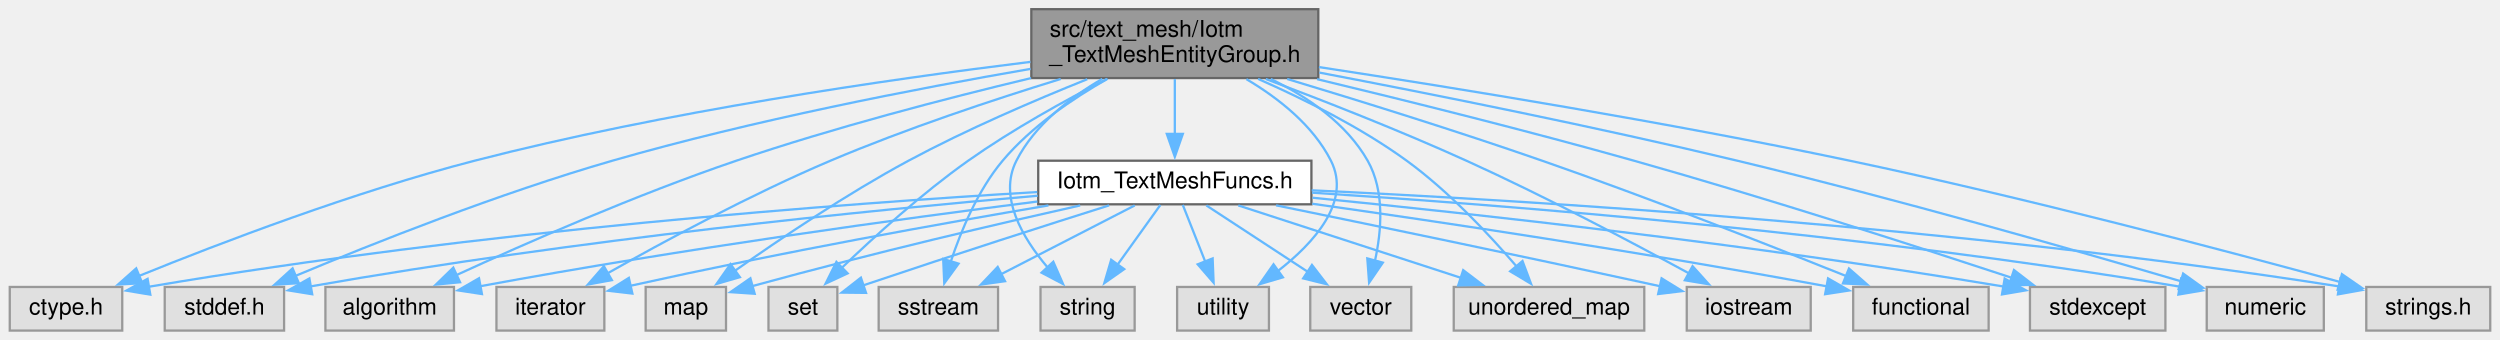
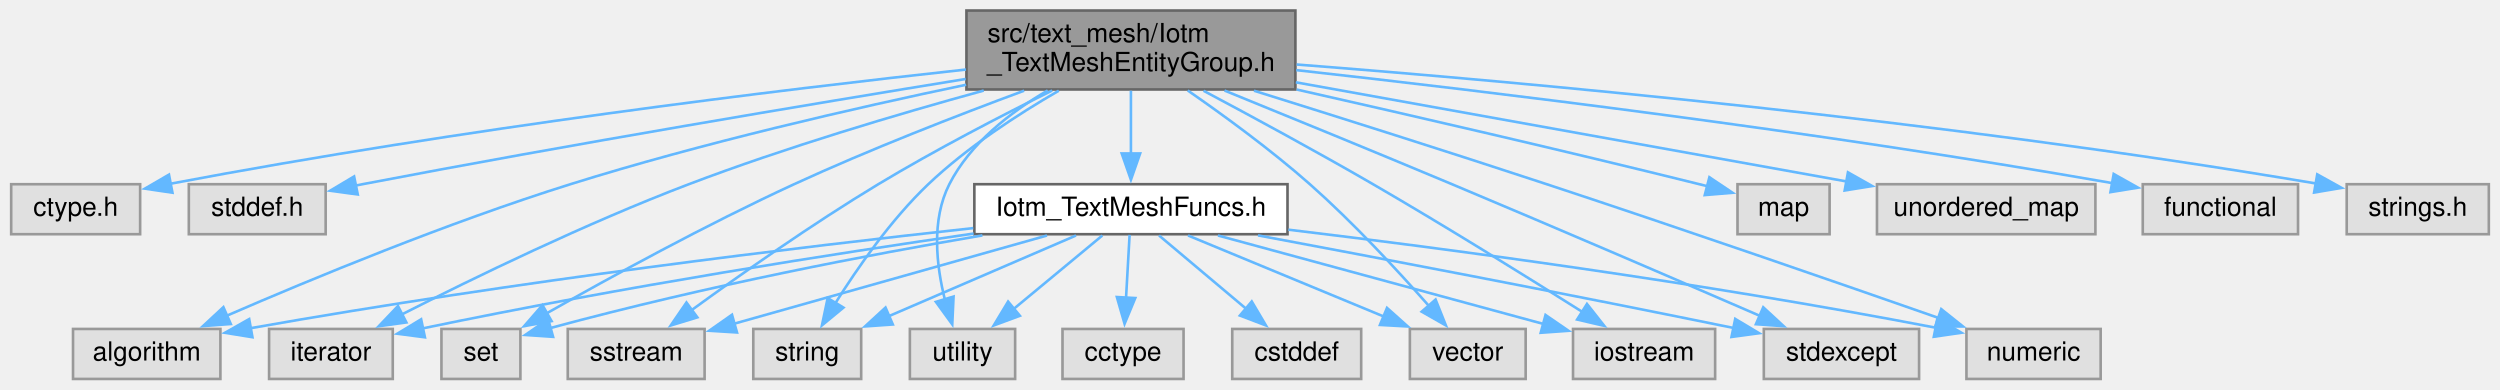
- <svg xmlns="http://www.w3.org/2000/svg" xmlns:xlink="http://www.w3.org/1999/xlink" width="1089pt" height="148pt" viewBox="0.00 0.00 1088.50 148.00">
+ <svg xmlns="http://www.w3.org/2000/svg" xmlns:xlink="http://www.w3.org/1999/xlink" width="950pt" height="148pt" viewBox="0.00 0.00 949.50 148.00">
  <g id="graph0" class="graph" transform="scale(1 1) rotate(0) translate(4 144)">
    <g id="node1" class="node">
      <g id="a_node1">
        <a xlink:title=" ">
-           <polygon fill="#999999" stroke="#666666" points="570,-140 445,-140 445,-110 570,-110 570,-140" />
-           <text text-anchor="start" x="453" y="-128" font-family="Helvetica,sans-Serif" font-size="10.00">src/text_mesh/Iotm</text>
-           <text text-anchor="middle" x="507.5" y="-117" font-family="Helvetica,sans-Serif" font-size="10.00">_TextMeshEntityGroup.h</text>
+           <polygon fill="#999999" stroke="#666666" points="488,-140 363,-140 363,-110 488,-110 488,-140" />
+           <text text-anchor="start" x="371" y="-128" font-family="Helvetica,sans-Serif" font-size="10.00">src/text_mesh/Iotm</text>
+           <text text-anchor="middle" x="425.5" y="-117" font-family="Helvetica,sans-Serif" font-size="10.00">_TextMeshEntityGroup.h</text>
        </a>
      </g>
    </g>
    <g id="node2" class="node">
      <g id="a_node2">
        <a xlink:title=" ">
-           <polygon fill="#e0e0e0" stroke="#999999" points="49,-19 0,-19 0,0 49,0 49,-19" />
-           <text text-anchor="middle" x="24.5" y="-7" font-family="Helvetica,sans-Serif" font-size="10.00">ctype.h</text>
+           <polygon fill="#e0e0e0" stroke="#999999" points="49,-74 0,-74 0,-55 49,-55 49,-74" />
+           <text text-anchor="middle" x="24.5" y="-62" font-family="Helvetica,sans-Serif" font-size="10.00">ctype.h</text>
        </a>
      </g>
    </g>
    <g id="edge1" class="edge">
-       <path fill="none" stroke="#63b8ff" d="M444.6,-117.05C382.45,-109.4 284.98,-95.29 202.5,-74 150.18,-60.5 91.52,-38.09 56.32,-23.82" />
-       <polygon fill="#63b8ff" stroke="#63b8ff" points="57.74,-20.62 47.16,-20.07 55.08,-27.1 57.74,-20.62" />
+       <path fill="none" stroke="#63b8ff" d="M362.82,-117.58C291.85,-109.83 172.58,-95.39 60.48,-74.18" />
+       <polygon fill="#63b8ff" stroke="#63b8ff" points="61.28,-70.77 50.8,-72.32 59.96,-77.64 61.28,-70.77" />
    </g>
    <g id="node3" class="node">
      <g id="a_node3">
        <a xlink:title=" ">
-           <polygon fill="#e0e0e0" stroke="#999999" points="119.5,-19 67.5,-19 67.5,0 119.5,0 119.5,-19" />
-           <text text-anchor="middle" x="93.5" y="-7" font-family="Helvetica,sans-Serif" font-size="10.00">stddef.h</text>
+           <polygon fill="#e0e0e0" stroke="#999999" points="119.5,-74 67.5,-74 67.5,-55 119.5,-55 119.5,-74" />
+           <text text-anchor="middle" x="93.5" y="-62" font-family="Helvetica,sans-Serif" font-size="10.00">stddef.h</text>
        </a>
      </g>
    </g>
    <g id="edge2" class="edge">
-       <path fill="none" stroke="#63b8ff" d="M444.66,-114C394.77,-105.38 323.51,-91.57 262.5,-74 213.25,-59.82 157.97,-37.85 124.45,-23.82" />
-       <polygon fill="#63b8ff" stroke="#63b8ff" points="125.93,-20.65 115.35,-19.98 123.2,-27.1 125.93,-20.65" />
+       <path fill="none" stroke="#63b8ff" d="M362.71,-113.99C303.49,-104.37 212.3,-89.11 133.5,-74 132.66,-73.84 131.82,-73.68 130.96,-73.51" />
+       <polygon fill="#63b8ff" stroke="#63b8ff" points="131.7,-70.09 121.2,-71.53 130.31,-76.95 131.7,-70.09" />
    </g>
    <g id="node4" class="node">
      <g id="a_node4">
        <a xlink:title=" ">
-           <polygon fill="#e0e0e0" stroke="#999999" points="193.5,-19 137.5,-19 137.5,0 193.5,0 193.5,-19" />
-           <text text-anchor="middle" x="165.5" y="-7" font-family="Helvetica,sans-Serif" font-size="10.00">algorithm</text>
+           <polygon fill="#e0e0e0" stroke="#999999" points="79.5,-19 23.5,-19 23.5,0 79.5,0 79.5,-19" />
+           <text text-anchor="middle" x="51.5" y="-7" font-family="Helvetica,sans-Serif" font-size="10.00">algorithm</text>
        </a>
      </g>
    </g>
    <g id="edge3" class="edge">
-       <path fill="none" stroke="#63b8ff" d="M444.91,-109.99C407.29,-100.99 358.7,-88.32 316.5,-74 273.09,-59.27 224.47,-37.91 194.42,-24.11" />
-       <polygon fill="#63b8ff" stroke="#63b8ff" points="196.15,-21.06 185.61,-20.03 193.21,-27.41 196.15,-21.06" />
+       <path fill="none" stroke="#63b8ff" d="M362.88,-111.8C320.1,-102.86 262.35,-89.59 212.5,-74 166.07,-59.48 113.97,-37.92 81.94,-24.04" />
+       <polygon fill="#63b8ff" stroke="#63b8ff" points="83.45,-20.88 72.88,-20.08 80.64,-27.29 83.45,-20.88" />
    </g>
    <g id="node5" class="node">
      <g id="a_node5">
        <a xlink:title=" ">
-           <polygon fill="#e0e0e0" stroke="#999999" points="259,-19 212,-19 212,0 259,0 259,-19" />
-           <text text-anchor="middle" x="235.5" y="-7" font-family="Helvetica,sans-Serif" font-size="10.00">iterator</text>
+           <polygon fill="#e0e0e0" stroke="#999999" points="145,-19 98,-19 98,0 145,0 145,-19" />
+           <text text-anchor="middle" x="121.5" y="-7" font-family="Helvetica,sans-Serif" font-size="10.00">iterator</text>
        </a>
      </g>
    </g>
    <g id="edge4" class="edge">
-       <path fill="none" stroke="#63b8ff" d="M457.79,-109.6C428.23,-100.5 390.23,-87.87 357.5,-74 322.84,-59.31 284.59,-38.63 260.33,-24.91" />
-       <polygon fill="#63b8ff" stroke="#63b8ff" points="262.27,-21.98 251.85,-20.07 258.8,-28.06 262.27,-21.98" />
+       <path fill="none" stroke="#63b8ff" d="M369.58,-109.59C336.57,-100.53 294.2,-87.94 257.5,-74 218.75,-59.28 175.64,-38.33 148.56,-24.58" />
+       <polygon fill="#63b8ff" stroke="#63b8ff" points="150.17,-21.48 139.67,-20.03 146.98,-27.71 150.17,-21.48" />
    </g>
    <g id="node6" class="node">
      <g id="a_node6">
        <a xlink:title=" ">
-           <polygon fill="#e0e0e0" stroke="#999999" points="312,-19 277,-19 277,0 312,0 312,-19" />
-           <text text-anchor="middle" x="294.5" y="-7" font-family="Helvetica,sans-Serif" font-size="10.00">map</text>
+           <polygon fill="#e0e0e0" stroke="#999999" points="691,-74 656,-74 656,-55 691,-55 691,-74" />
+           <text text-anchor="middle" x="673.5" y="-62" font-family="Helvetica,sans-Serif" font-size="10.00">map</text>
        </a>
      </g>
    </g>
    <g id="edge5" class="edge">
-       <path fill="none" stroke="#63b8ff" d="M469.37,-109.5C446.36,-100.28 416.71,-87.55 391.5,-74 364.45,-59.46 335.19,-39.69 315.96,-26.1" />
-       <polygon fill="#63b8ff" stroke="#63b8ff" points="318.04,-23.28 307.87,-20.31 313.96,-28.97 318.04,-23.28" />
+       <path fill="none" stroke="#63b8ff" d="M488.48,-109.98C531.64,-100.24 590.14,-86.76 641.5,-74 642.5,-73.75 643.52,-73.5 644.55,-73.24" />
+       <polygon fill="#63b8ff" stroke="#63b8ff" points="645.32,-76.65 654.12,-70.75 643.56,-69.87 645.32,-76.65" />
    </g>
    <g id="node7" class="node">
      <g id="a_node7">
        <a xlink:title=" ">
-           <polygon fill="#e0e0e0" stroke="#999999" points="360.5,-19 330.5,-19 330.5,0 360.5,0 360.5,-19" />
-           <text text-anchor="middle" x="345.5" y="-7" font-family="Helvetica,sans-Serif" font-size="10.00">set</text>
+           <polygon fill="#e0e0e0" stroke="#999999" points="193.5,-19 163.5,-19 163.5,0 193.5,0 193.5,-19" />
+           <text text-anchor="middle" x="178.5" y="-7" font-family="Helvetica,sans-Serif" font-size="10.00">set</text>
        </a>
      </g>
    </g>
    <g id="edge6" class="edge">
-       <path fill="none" stroke="#63b8ff" d="M477.76,-109.54C459.74,-100.28 436.63,-87.51 417.5,-74 397.4,-59.8 376.53,-40.86 362.47,-27.37" />
-       <polygon fill="#63b8ff" stroke="#63b8ff" points="364.98,-24.92 355.37,-20.45 360.09,-29.93 364.98,-24.92" />
+       <path fill="none" stroke="#63b8ff" d="M384.92,-109.54C359.5,-100.14 326.22,-87.21 297.5,-74 264.29,-58.72 227.34,-38.47 203.55,-24.98" />
+       <polygon fill="#63b8ff" stroke="#63b8ff" points="205.35,-21.98 194.93,-20.06 201.88,-28.06 205.35,-21.98" />
    </g>
    <g id="node8" class="node">
      <g id="a_node8">
        <a xlink:title=" ">
-           <polygon fill="#e0e0e0" stroke="#999999" points="430.5,-19 378.5,-19 378.5,0 430.5,0 430.5,-19" />
-           <text text-anchor="middle" x="404.5" y="-7" font-family="Helvetica,sans-Serif" font-size="10.00">sstream</text>
+           <polygon fill="#e0e0e0" stroke="#999999" points="263.5,-19 211.5,-19 211.5,0 263.5,0 263.5,-19" />
+           <text text-anchor="middle" x="237.5" y="-7" font-family="Helvetica,sans-Serif" font-size="10.00">sstream</text>
        </a>
      </g>
    </g>
    <g id="edge7" class="edge">
-       <path fill="none" stroke="#63b8ff" d="M478.2,-109.68C462.97,-101.05 444.99,-88.85 432.5,-74 421.7,-61.15 414.36,-43.47 409.91,-30.03" />
-       <polygon fill="#63b8ff" stroke="#63b8ff" points="413.3,-29.16 407.07,-20.59 406.6,-31.18 413.3,-29.16" />
+       <path fill="none" stroke="#63b8ff" d="M395.57,-109.61C376.36,-100.08 351.07,-86.99 329.5,-74 304.39,-58.88 276.89,-39.5 258.55,-26.14" />
+       <polygon fill="#63b8ff" stroke="#63b8ff" points="260.74,-23.41 250.61,-20.31 256.6,-29.05 260.74,-23.41" />
    </g>
    <g id="node9" class="node">
      <g id="a_node9">
        <a xlink:title=" ">
-           <polygon fill="#e0e0e0" stroke="#999999" points="490,-19 449,-19 449,0 490,0 490,-19" />
-           <text text-anchor="middle" x="469.5" y="-7" font-family="Helvetica,sans-Serif" font-size="10.00">string</text>
+           <polygon fill="#e0e0e0" stroke="#999999" points="323,-19 282,-19 282,0 323,0 323,-19" />
+           <text text-anchor="middle" x="302.5" y="-7" font-family="Helvetica,sans-Serif" font-size="10.00">string</text>
        </a>
      </g>
    </g>
    <g id="edge8" class="edge">
-       <path fill="none" stroke="#63b8ff" d="M475.88,-109.63C461.71,-101.39 446.43,-89.55 438.5,-74 430.51,-58.35 441.17,-40.33 452.1,-27.5" />
-       <polygon fill="#63b8ff" stroke="#63b8ff" points="454.57,-29.99 458.82,-20.28 449.45,-25.22 454.57,-29.99" />
+       <path fill="none" stroke="#63b8ff" d="M398.09,-109.54C382.54,-100.55 363.29,-88.05 348.5,-74 334.33,-60.53 321.58,-42.19 313.12,-28.68" />
+       <polygon fill="#63b8ff" stroke="#63b8ff" points="316.26,-27.11 308.09,-20.37 310.27,-30.74 316.26,-27.11" />
    </g>
    <g id="node10" class="node">
      <g id="a_node10">
        <a xlink:title=" ">
-           <polygon fill="#e0e0e0" stroke="#999999" points="548.5,-19 508.5,-19 508.5,0 548.5,0 548.5,-19" />
-           <text text-anchor="middle" x="528.5" y="-7" font-family="Helvetica,sans-Serif" font-size="10.00">utility</text>
+           <polygon fill="#e0e0e0" stroke="#999999" points="381.5,-19 341.5,-19 341.5,0 381.5,0 381.5,-19" />
+           <text text-anchor="middle" x="361.5" y="-7" font-family="Helvetica,sans-Serif" font-size="10.00">utility</text>
        </a>
      </g>
    </g>
    <g id="edge9" class="edge">
-       <path fill="none" stroke="#63b8ff" d="M538.67,-109.53C552.64,-101.26 567.69,-89.43 575.5,-74 584.51,-56.2 568.11,-38.13 552.26,-25.84" />
-       <polygon fill="#63b8ff" stroke="#63b8ff" points="554.58,-23.2 544.42,-20.2 550.5,-28.88 554.58,-23.2" />
+       <path fill="none" stroke="#63b8ff" d="M393.88,-109.63C379.71,-101.39 364.43,-89.55 356.5,-74 349.57,-60.43 351.55,-43.06 354.86,-29.93" />
+       <polygon fill="#63b8ff" stroke="#63b8ff" points="358.1,-31.31 357.61,-20.73 351.39,-29.3 358.1,-31.31" />
    </g>
    <g id="node11" class="node">
      <g id="a_node11">
        <a xlink:title=" ">
-           <polygon fill="#e0e0e0" stroke="#999999" points="610.5,-19 566.5,-19 566.5,0 610.5,0 610.5,-19" />
-           <text text-anchor="middle" x="588.5" y="-7" font-family="Helvetica,sans-Serif" font-size="10.00">vector</text>
+           <polygon fill="#e0e0e0" stroke="#999999" points="575.5,-19 531.5,-19 531.5,0 575.5,0 575.5,-19" />
+           <text text-anchor="middle" x="553.5" y="-7" font-family="Helvetica,sans-Serif" font-size="10.00">vector</text>
        </a>
      </g>
    </g>
    <g id="edge10" class="edge">
-       <path fill="none" stroke="#63b8ff" d="M549.3,-109.6C565.47,-101.74 582.27,-90.23 591.5,-74 599.02,-60.78 597.57,-43.39 594.63,-30.15" />
-       <polygon fill="#63b8ff" stroke="#63b8ff" points="598.11,-29.6 592.13,-20.86 591.35,-31.43 598.11,-29.6" />
+       <path fill="none" stroke="#63b8ff" d="M447.09,-109.62C460.85,-100.09 478.79,-87 493.5,-74 509.96,-59.45 527,-41.04 538.7,-27.79" />
+       <polygon fill="#63b8ff" stroke="#63b8ff" points="541.27,-30.17 545.19,-20.33 535.99,-25.57 541.27,-30.17" />
    </g>
    <g id="node12" class="node">
      <g id="a_node12">
        <a xlink:title=" ">
-           <polygon fill="#e0e0e0" stroke="#999999" points="712,-19 629,-19 629,0 712,0 712,-19" />
-           <text text-anchor="middle" x="670.5" y="-7" font-family="Helvetica,sans-Serif" font-size="10.00">unordered_map</text>
+           <polygon fill="#e0e0e0" stroke="#999999" points="792,-74 709,-74 709,-55 792,-55 792,-74" />
+           <text text-anchor="middle" x="750.5" y="-62" font-family="Helvetica,sans-Serif" font-size="10.00">unordered_map</text>
        </a>
      </g>
    </g>
    <g id="edge11" class="edge">
-       <path fill="none" stroke="#63b8ff" d="M543.76,-109.63C563.78,-100.83 588.56,-88.49 608.5,-74 626.93,-60.6 644.76,-41.5 656.53,-27.75" />
-       <polygon fill="#63b8ff" stroke="#63b8ff" points="658.95,-30.3 662.67,-20.38 653.58,-25.82 658.95,-30.3" />
+       <path fill="none" stroke="#63b8ff" d="M488.16,-112.72C549.03,-101.76 640.42,-85.31 697.7,-75" />
+       <polygon fill="#63b8ff" stroke="#63b8ff" points="697.97,-78.51 707.19,-73.3 696.73,-71.62 697.97,-78.51" />
    </g>
    <g id="node13" class="node">
      <g id="a_node13">
        <a xlink:title=" ">
-           <polygon fill="#e0e0e0" stroke="#999999" points="784.5,-19 730.5,-19 730.5,0 784.5,0 784.5,-19" />
-           <text text-anchor="middle" x="757.5" y="-7" font-family="Helvetica,sans-Serif" font-size="10.00">iostream</text>
+           <polygon fill="#e0e0e0" stroke="#999999" points="647.5,-19 593.5,-19 593.5,0 647.5,0 647.5,-19" />
+           <text text-anchor="middle" x="620.5" y="-7" font-family="Helvetica,sans-Serif" font-size="10.00">iostream</text>
        </a>
      </g>
    </g>
    <g id="edge12" class="edge">
-       <path fill="none" stroke="#63b8ff" d="M547.12,-109.59C572.39,-100.1 605.69,-87.07 634.5,-74 668.63,-58.52 706.81,-38.34 731.45,-24.93" />
-       <polygon fill="#63b8ff" stroke="#63b8ff" points="733.03,-28.06 740.12,-20.18 729.66,-21.92 733.03,-28.06" />
+       <path fill="none" stroke="#63b8ff" d="M453.09,-109.51C471.48,-99.73 496.11,-86.39 517.5,-74 545.18,-57.96 576.37,-38.54 597.11,-25.43" />
+       <polygon fill="#63b8ff" stroke="#63b8ff" points="598.8,-28.5 605.37,-20.18 595.05,-22.58 598.8,-28.5" />
    </g>
    <g id="node14" class="node">
      <g id="a_node14">
        <a xlink:title=" ">
-           <polygon fill="#e0e0e0" stroke="#999999" points="862,-19 803,-19 803,0 862,0 862,-19" />
-           <text text-anchor="middle" x="832.5" y="-7" font-family="Helvetica,sans-Serif" font-size="10.00">functional</text>
+           <polygon fill="#e0e0e0" stroke="#999999" points="869,-74 810,-74 810,-55 869,-55 869,-74" />
+           <text text-anchor="middle" x="839.5" y="-62" font-family="Helvetica,sans-Serif" font-size="10.00">functional</text>
        </a>
      </g>
    </g>
    <g id="edge13" class="edge">
-       <path fill="none" stroke="#63b8ff" d="M556.43,-109.6C588.25,-100.02 630.53,-86.87 667.5,-74 713.99,-57.81 766.98,-36.98 800.09,-23.69" />
-       <polygon fill="#63b8ff" stroke="#63b8ff" points="801.15,-27.03 809.11,-20.05 798.53,-20.54 801.15,-27.03" />
+       <path fill="none" stroke="#63b8ff" d="M488.3,-117.36C560.82,-109.3 683.94,-94.47 798.61,-74.39" />
+       <polygon fill="#63b8ff" stroke="#63b8ff" points="798.95,-77.88 808.19,-72.69 797.73,-70.99 798.95,-77.88" />
    </g>
    <g id="node15" class="node">
      <g id="a_node15">
        <a xlink:title=" ">
-           <polygon fill="#e0e0e0" stroke="#999999" points="939,-19 880,-19 880,0 939,0 939,-19" />
-           <text text-anchor="middle" x="909.5" y="-7" font-family="Helvetica,sans-Serif" font-size="10.00">stdexcept</text>
+           <polygon fill="#e0e0e0" stroke="#999999" points="725,-19 666,-19 666,0 725,0 725,-19" />
+           <text text-anchor="middle" x="695.5" y="-7" font-family="Helvetica,sans-Serif" font-size="10.00">stdexcept</text>
        </a>
      </g>
    </g>
    <g id="edge14" class="edge">
-       <path fill="none" stroke="#63b8ff" d="M569.47,-109.52C609.1,-100 661.51,-86.96 707.5,-74 765.39,-57.68 831.8,-36.28 872.19,-22.96" />
-       <polygon fill="#63b8ff" stroke="#63b8ff" points="873.03,-26.37 881.42,-19.91 870.83,-19.73 873.03,-26.37" />
+       <path fill="none" stroke="#63b8ff" d="M461.06,-109.6C485.43,-99.69 518.48,-86.17 547.5,-74 588.15,-56.95 634.85,-36.82 664.75,-23.87" />
+       <polygon fill="#63b8ff" stroke="#63b8ff" points="665.78,-27.23 673.57,-20.04 663,-20.81 665.78,-27.23" />
    </g>
    <g id="node16" class="node">
      <g id="a_node16">
        <a xlink:title=" ">
-           <polygon fill="#e0e0e0" stroke="#999999" points="1008,-19 957,-19 957,0 1008,0 1008,-19" />
-           <text text-anchor="middle" x="982.5" y="-7" font-family="Helvetica,sans-Serif" font-size="10.00">numeric</text>
+           <polygon fill="#e0e0e0" stroke="#999999" points="794,-19 743,-19 743,0 794,0 794,-19" />
+           <text text-anchor="middle" x="768.5" y="-7" font-family="Helvetica,sans-Serif" font-size="10.00">numeric</text>
        </a>
      </g>
    </g>
    <g id="edge15" class="edge">
-       <path fill="none" stroke="#63b8ff" d="M570.45,-112.38C620.09,-102.92 690.97,-88.75 752.5,-74 821.24,-57.52 900.54,-34.79 945.77,-21.47" />
-       <polygon fill="#63b8ff" stroke="#63b8ff" points="946.73,-24.84 955.33,-18.65 944.75,-18.13 946.73,-24.84" />
+       <path fill="none" stroke="#63b8ff" d="M472.26,-109.53C503.76,-99.7 546.2,-86.3 583.5,-74 635.38,-56.89 695.1,-36.21 732.33,-23.2" />
+       <polygon fill="#63b8ff" stroke="#63b8ff" points="733.42,-26.53 741.7,-19.93 731.11,-19.92 733.42,-26.53" />
    </g>
    <g id="node17" class="node">
      <g id="a_node17">
        <a xlink:title=" ">
-           <polygon fill="#e0e0e0" stroke="#999999" points="1080.5,-19 1026.5,-19 1026.5,0 1080.5,0 1080.5,-19" />
-           <text text-anchor="middle" x="1053.5" y="-7" font-family="Helvetica,sans-Serif" font-size="10.00">strings.h</text>
+           <polygon fill="#e0e0e0" stroke="#999999" points="941.5,-74 887.5,-74 887.5,-55 941.5,-55 941.5,-74" />
+           <text text-anchor="middle" x="914.5" y="-62" font-family="Helvetica,sans-Serif" font-size="10.00">strings.h</text>
        </a>
      </g>
    </g>
    <g id="edge16" class="edge">
-       <path fill="none" stroke="#63b8ff" d="M570.28,-114.78C629.99,-105.67 722.21,-90.7 801.5,-74 877.73,-57.94 965.76,-34.66 1015,-21.2" />
-       <polygon fill="#63b8ff" stroke="#63b8ff" points="1015.89,-24.59 1024.61,-18.56 1014.04,-17.84 1015.89,-24.59" />
+       <path fill="none" stroke="#63b8ff" d="M488.49,-119.49C574.08,-112.82 732.02,-98.6 875.84,-74.27" />
+       <polygon fill="#63b8ff" stroke="#63b8ff" points="876.3,-77.74 885.56,-72.6 875.11,-70.84 876.3,-77.74" />
    </g>
    <g id="node18" class="node">
      <g id="a_node18">
        <a xlink:href="Iotm__TextMeshFuncs_8h.html" target="_top" xlink:title=" ">
-           <polygon fill="white" stroke="#666666" points="567,-74 448,-74 448,-55 567,-55 567,-74" />
-           <text text-anchor="middle" x="507.5" y="-62" font-family="Helvetica,sans-Serif" font-size="10.00">Iotm_TextMeshFuncs.h</text>
+           <polygon fill="white" stroke="#666666" points="485,-74 366,-74 366,-55 485,-55 485,-74" />
+           <text text-anchor="middle" x="425.5" y="-62" font-family="Helvetica,sans-Serif" font-size="10.00">Iotm_TextMeshFuncs.h</text>
        </a>
      </g>
    </g>
    <g id="edge17" class="edge">
-       <path fill="none" stroke="#63b8ff" d="M507.5,-109.54C507.5,-102.34 507.5,-93.53 507.5,-85.68" />
-       <polygon fill="#63b8ff" stroke="#63b8ff" points="511,-85.69 507.5,-75.69 504,-85.69 511,-85.69" />
+       <path fill="none" stroke="#63b8ff" d="M425.5,-109.54C425.5,-102.34 425.5,-93.53 425.5,-85.68" />
+       <polygon fill="#63b8ff" stroke="#63b8ff" points="429,-85.69 425.5,-75.69 422,-85.69 429,-85.69" />
+     </g>
+     <g id="edge20" class="edge">
+       <path fill="none" stroke="#63b8ff" d="M365.58,-57.32C300.36,-50.2 192.8,-37.34 90.85,-19.27" />
+       <polygon fill="#63b8ff" stroke="#63b8ff" points="91.68,-15.86 81.21,-17.54 90.44,-22.75 91.68,-15.86" />
+     </g>
+     <g id="edge21" class="edge">
+       <path fill="none" stroke="#63b8ff" d="M365.74,-55.25C313.11,-47.64 234.18,-35.36 156.22,-19.19" />
+       <polygon fill="#63b8ff" stroke="#63b8ff" points="157.22,-15.82 146.71,-17.19 155.78,-22.67 157.22,-15.82" />
+     </g>
+     <g id="edge22" class="edge">
+       <path fill="none" stroke="#63b8ff" d="M369.07,-54.55C326.25,-47.23 265.78,-35.79 204.86,-19.34" />
+       <polygon fill="#63b8ff" stroke="#63b8ff" points="205.92,-16 195.35,-16.72 204.06,-22.75 205.92,-16" />
+     </g>
+     <g id="edge26" class="edge">
+       <path fill="none" stroke="#63b8ff" d="M393.61,-54.51C360.62,-45.21 309.15,-30.7 274.42,-20.91" />
+       <polygon fill="#63b8ff" stroke="#63b8ff" points="275.81,-17.66 265.23,-18.32 273.91,-24.4 275.81,-17.66" />
+     </g>
+     <g id="edge23" class="edge">
+       <path fill="none" stroke="#63b8ff" d="M404.63,-54.51C385.08,-46.08 355.6,-33.38 333.33,-23.79" />
+       <polygon fill="#63b8ff" stroke="#63b8ff" points="335.02,-20.7 324.45,-19.96 332.25,-27.13 335.02,-20.7" />
+     </g>
+     <g id="edge24" class="edge">
+       <path fill="none" stroke="#63b8ff" d="M414.64,-54.51C405.39,-46.85 391.88,-35.66 380.79,-26.47" />
+       <polygon fill="#63b8ff" stroke="#63b8ff" points="383.3,-24.01 373.36,-20.32 378.83,-29.4 383.3,-24.01" />
+     </g>
+     <g id="edge25" class="edge">
+       <path fill="none" stroke="#63b8ff" d="M447.21,-54.51C467.66,-46.04 498.52,-33.27 521.73,-23.66" />
+       <polygon fill="#63b8ff" stroke="#63b8ff" points="522.81,-27 530.71,-19.94 520.13,-20.53 522.81,-27" />
+     </g>
+     <g id="edge27" class="edge">
+       <path fill="none" stroke="#63b8ff" d="M458.58,-54.51C492.8,-45.21 546.18,-30.7 582.21,-20.91" />
+       <polygon fill="#63b8ff" stroke="#63b8ff" points="583.05,-24.3 591.79,-18.3 581.22,-17.55 583.05,-24.3" />
+     </g>
+     <g id="edge28" class="edge">
+       <path fill="none" stroke="#63b8ff" d="M473.79,-54.55C518.2,-46.24 586.15,-33.33 654.7,-19.33" />
+       <polygon fill="#63b8ff" stroke="#63b8ff" points="655.13,-22.81 664.22,-17.38 653.72,-15.96 655.13,-22.81" />
+     </g>
+     <g id="edge29" class="edge">
+       <path fill="none" stroke="#63b8ff" d="M485.33,-56.72C545.36,-49.5 640.67,-36.93 731.52,-19.43" />
+       <polygon fill="#63b8ff" stroke="#63b8ff" points="731.94,-22.91 741.09,-17.56 730.6,-16.04 731.94,-22.91" />
+     </g>
+     <g id="node19" class="node">
+       <g id="a_node19">
+         <a xlink:title=" ">
+           <polygon fill="#e0e0e0" stroke="#999999" points="445.5,-19 399.5,-19 399.5,0 445.5,0 445.5,-19" />
+           <text text-anchor="middle" x="422.5" y="-7" font-family="Helvetica,sans-Serif" font-size="10.00">cctype</text>
+         </a>
+       </g>
    </g>
    <g id="edge18" class="edge">
-       <path fill="none" stroke="#63b8ff" d="M447.57,-60.35C363.32,-55.31 204.95,-43.6 60.55,-19.09" />
-       <polygon fill="#63b8ff" stroke="#63b8ff" points="61.23,-15.65 50.78,-17.4 60.04,-22.55 61.23,-15.65" />
+       <path fill="none" stroke="#63b8ff" d="M425,-54.75C424.64,-48.27 424.12,-39.16 423.65,-30.9" />
+       <polygon fill="#63b8ff" stroke="#63b8ff" points="427.15,-30.74 423.09,-20.95 420.16,-31.13 427.15,-30.74" />
+     </g>
+     <g id="node20" class="node">
+       <g id="a_node20">
+         <a xlink:title=" ">
+           <polygon fill="#e0e0e0" stroke="#999999" points="513,-19 464,-19 464,0 513,0 513,-19" />
+           <text text-anchor="middle" x="488.5" y="-7" font-family="Helvetica,sans-Serif" font-size="10.00">cstddef</text>
+         </a>
+       </g>
    </g>
    <g id="edge19" class="edge">
-       <path fill="none" stroke="#63b8ff" d="M447.76,-58.74C375.08,-52.45 248.45,-39.89 130.79,-19.21" />
-       <polygon fill="#63b8ff" stroke="#63b8ff" points="131.75,-15.83 121.29,-17.52 130.52,-22.72 131.75,-15.83" />
-     </g>
-     <g id="edge20" class="edge">
-       <path fill="none" stroke="#63b8ff" d="M447.65,-56.22C388.45,-48.7 295.03,-35.95 204.98,-19.33" />
-       <polygon fill="#63b8ff" stroke="#63b8ff" points="205.69,-15.91 195.22,-17.51 204.41,-22.79 205.69,-15.91" />
-     </g>
-     <g id="edge21" class="edge">
-       <path fill="none" stroke="#63b8ff" d="M452.45,-54.52C406.12,-46.69 337.91,-34.51 270.09,-19.46" />
-       <polygon fill="#63b8ff" stroke="#63b8ff" points="271.22,-16.12 260.69,-17.35 269.68,-22.95 271.22,-16.12" />
-     </g>
-     <g id="edge22" class="edge">
-       <path fill="none" stroke="#63b8ff" d="M466.28,-54.51C430.82,-46.58 378.05,-34.33 323.41,-19.37" />
-       <polygon fill="#63b8ff" stroke="#63b8ff" points="324.49,-16.04 313.92,-16.75 322.62,-22.79 324.49,-16.04" />
-     </g>
-     <g id="edge23" class="edge">
-       <path fill="none" stroke="#63b8ff" d="M478.88,-54.53C453.1,-46.4 413.91,-33.89 371.75,-19.7" />
-       <polygon fill="#63b8ff" stroke="#63b8ff" points="373,-16.42 362.4,-16.54 370.76,-23.06 373,-16.42" />
-     </g>
-     <g id="edge24" class="edge">
-       <path fill="none" stroke="#63b8ff" d="M490.03,-54.51C474.1,-46.31 450.31,-34.07 431.86,-24.58" />
-       <polygon fill="#63b8ff" stroke="#63b8ff" points="433.55,-21.51 423.06,-20.05 430.35,-27.74 433.55,-21.51" />
-     </g>
-     <g id="edge25" class="edge">
-       <path fill="none" stroke="#63b8ff" d="M501.23,-54.75C496.14,-47.66 488.8,-37.42 482.47,-28.59" />
-       <polygon fill="#63b8ff" stroke="#63b8ff" points="485.46,-26.76 476.79,-20.67 479.78,-30.84 485.46,-26.76" />
-     </g>
-     <g id="edge26" class="edge">
-       <path fill="none" stroke="#63b8ff" d="M510.97,-54.75C513.63,-48.04 517.4,-38.52 520.76,-30.02" />
-       <polygon fill="#63b8ff" stroke="#63b8ff" points="523.97,-31.44 524.4,-20.85 517.46,-28.86 523.97,-31.44" />
-     </g>
-     <g id="edge27" class="edge">
-       <path fill="none" stroke="#63b8ff" d="M521.24,-54.51C533.3,-46.62 551.09,-34.98 565.34,-25.65" />
-       <polygon fill="#63b8ff" stroke="#63b8ff" points="567.24,-28.59 573.7,-20.19 563.41,-22.73 567.24,-28.59" />
-     </g>
-     <g id="edge28" class="edge">
-       <path fill="none" stroke="#63b8ff" d="M535.15,-54.51C561.81,-45.84 602.38,-32.65 632.16,-22.97" />
-       <polygon fill="#63b8ff" stroke="#63b8ff" points="633.12,-26.33 641.55,-19.91 630.95,-19.68 633.12,-26.33" />
-     </g>
-     <g id="edge29" class="edge">
-       <path fill="none" stroke="#63b8ff" d="M551.61,-54.55C592.37,-46.22 654.89,-33.3 718.91,-19.31" />
-       <polygon fill="#63b8ff" stroke="#63b8ff" points="719.54,-22.76 728.56,-17.2 718.04,-15.92 719.54,-22.76" />
-     </g>
-     <g id="edge30" class="edge">
-       <path fill="none" stroke="#63b8ff" d="M567.39,-55.25C622.88,-47.37 708,-34.67 791.49,-19.27" />
-       <polygon fill="#63b8ff" stroke="#63b8ff" points="792.05,-22.73 801.24,-17.46 790.77,-15.85 792.05,-22.73" />
-     </g>
-     <g id="edge31" class="edge">
-       <path fill="none" stroke="#63b8ff" d="M567.48,-57.87C637.34,-50.92 756.42,-37.9 868.57,-19.17" />
-       <polygon fill="#63b8ff" stroke="#63b8ff" points="868.98,-22.65 878.25,-17.53 867.81,-15.75 868.98,-22.65" />
-     </g>
-     <g id="edge32" class="edge">
-       <path fill="none" stroke="#63b8ff" d="M567.28,-60.07C650.08,-54.74 804.51,-42.72 945.59,-19.08" />
-       <polygon fill="#63b8ff" stroke="#63b8ff" points="945.83,-22.59 955.1,-17.47 944.65,-15.69 945.83,-22.59" />
-     </g>
-     <g id="edge33" class="edge">
-       <path fill="none" stroke="#63b8ff" d="M567.13,-61.1C660.59,-56.72 847.38,-45.51 1014.81,-19.21" />
-       <polygon fill="#63b8ff" stroke="#63b8ff" points="1015.25,-22.68 1024.57,-17.65 1014.14,-15.77 1015.25,-22.68" />
+       <path fill="none" stroke="#63b8ff" d="M436.19,-54.51C445.2,-46.93 458.33,-35.88 469.18,-26.75" />
+       <polygon fill="#63b8ff" stroke="#63b8ff" points="471.41,-29.45 476.81,-20.33 466.91,-24.09 471.41,-29.45" />
    </g>
  </g>
</svg>
